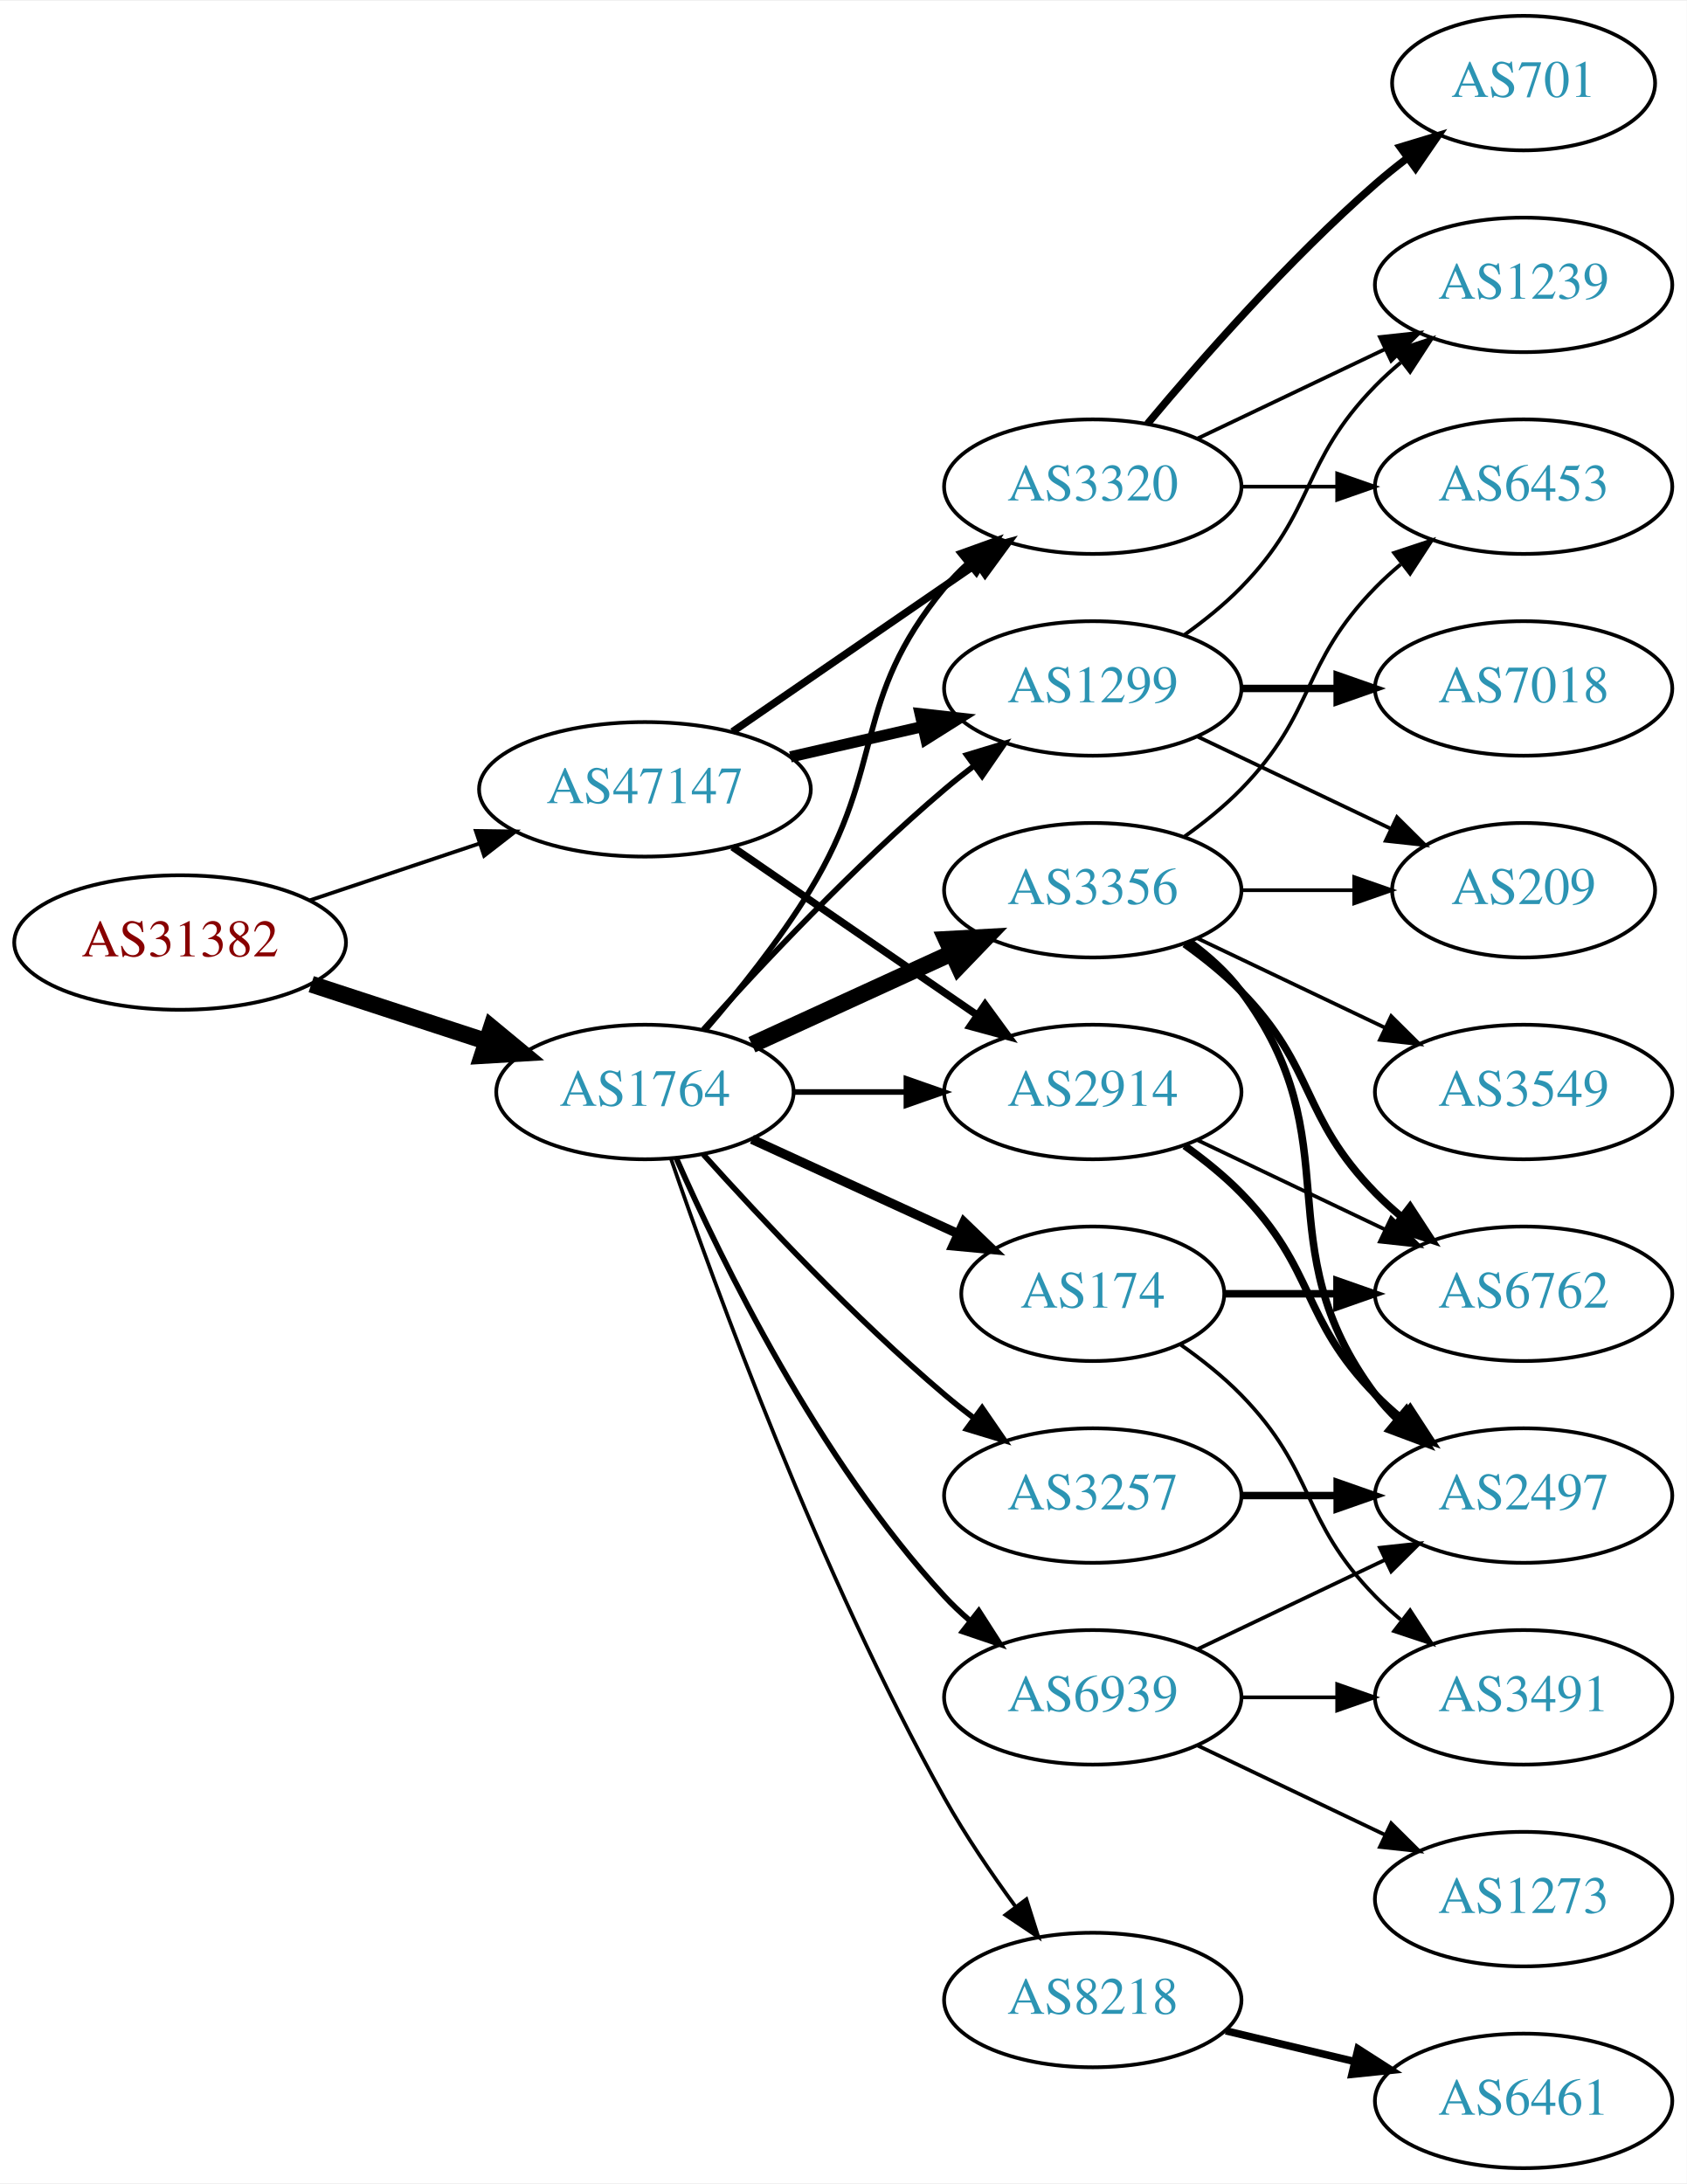
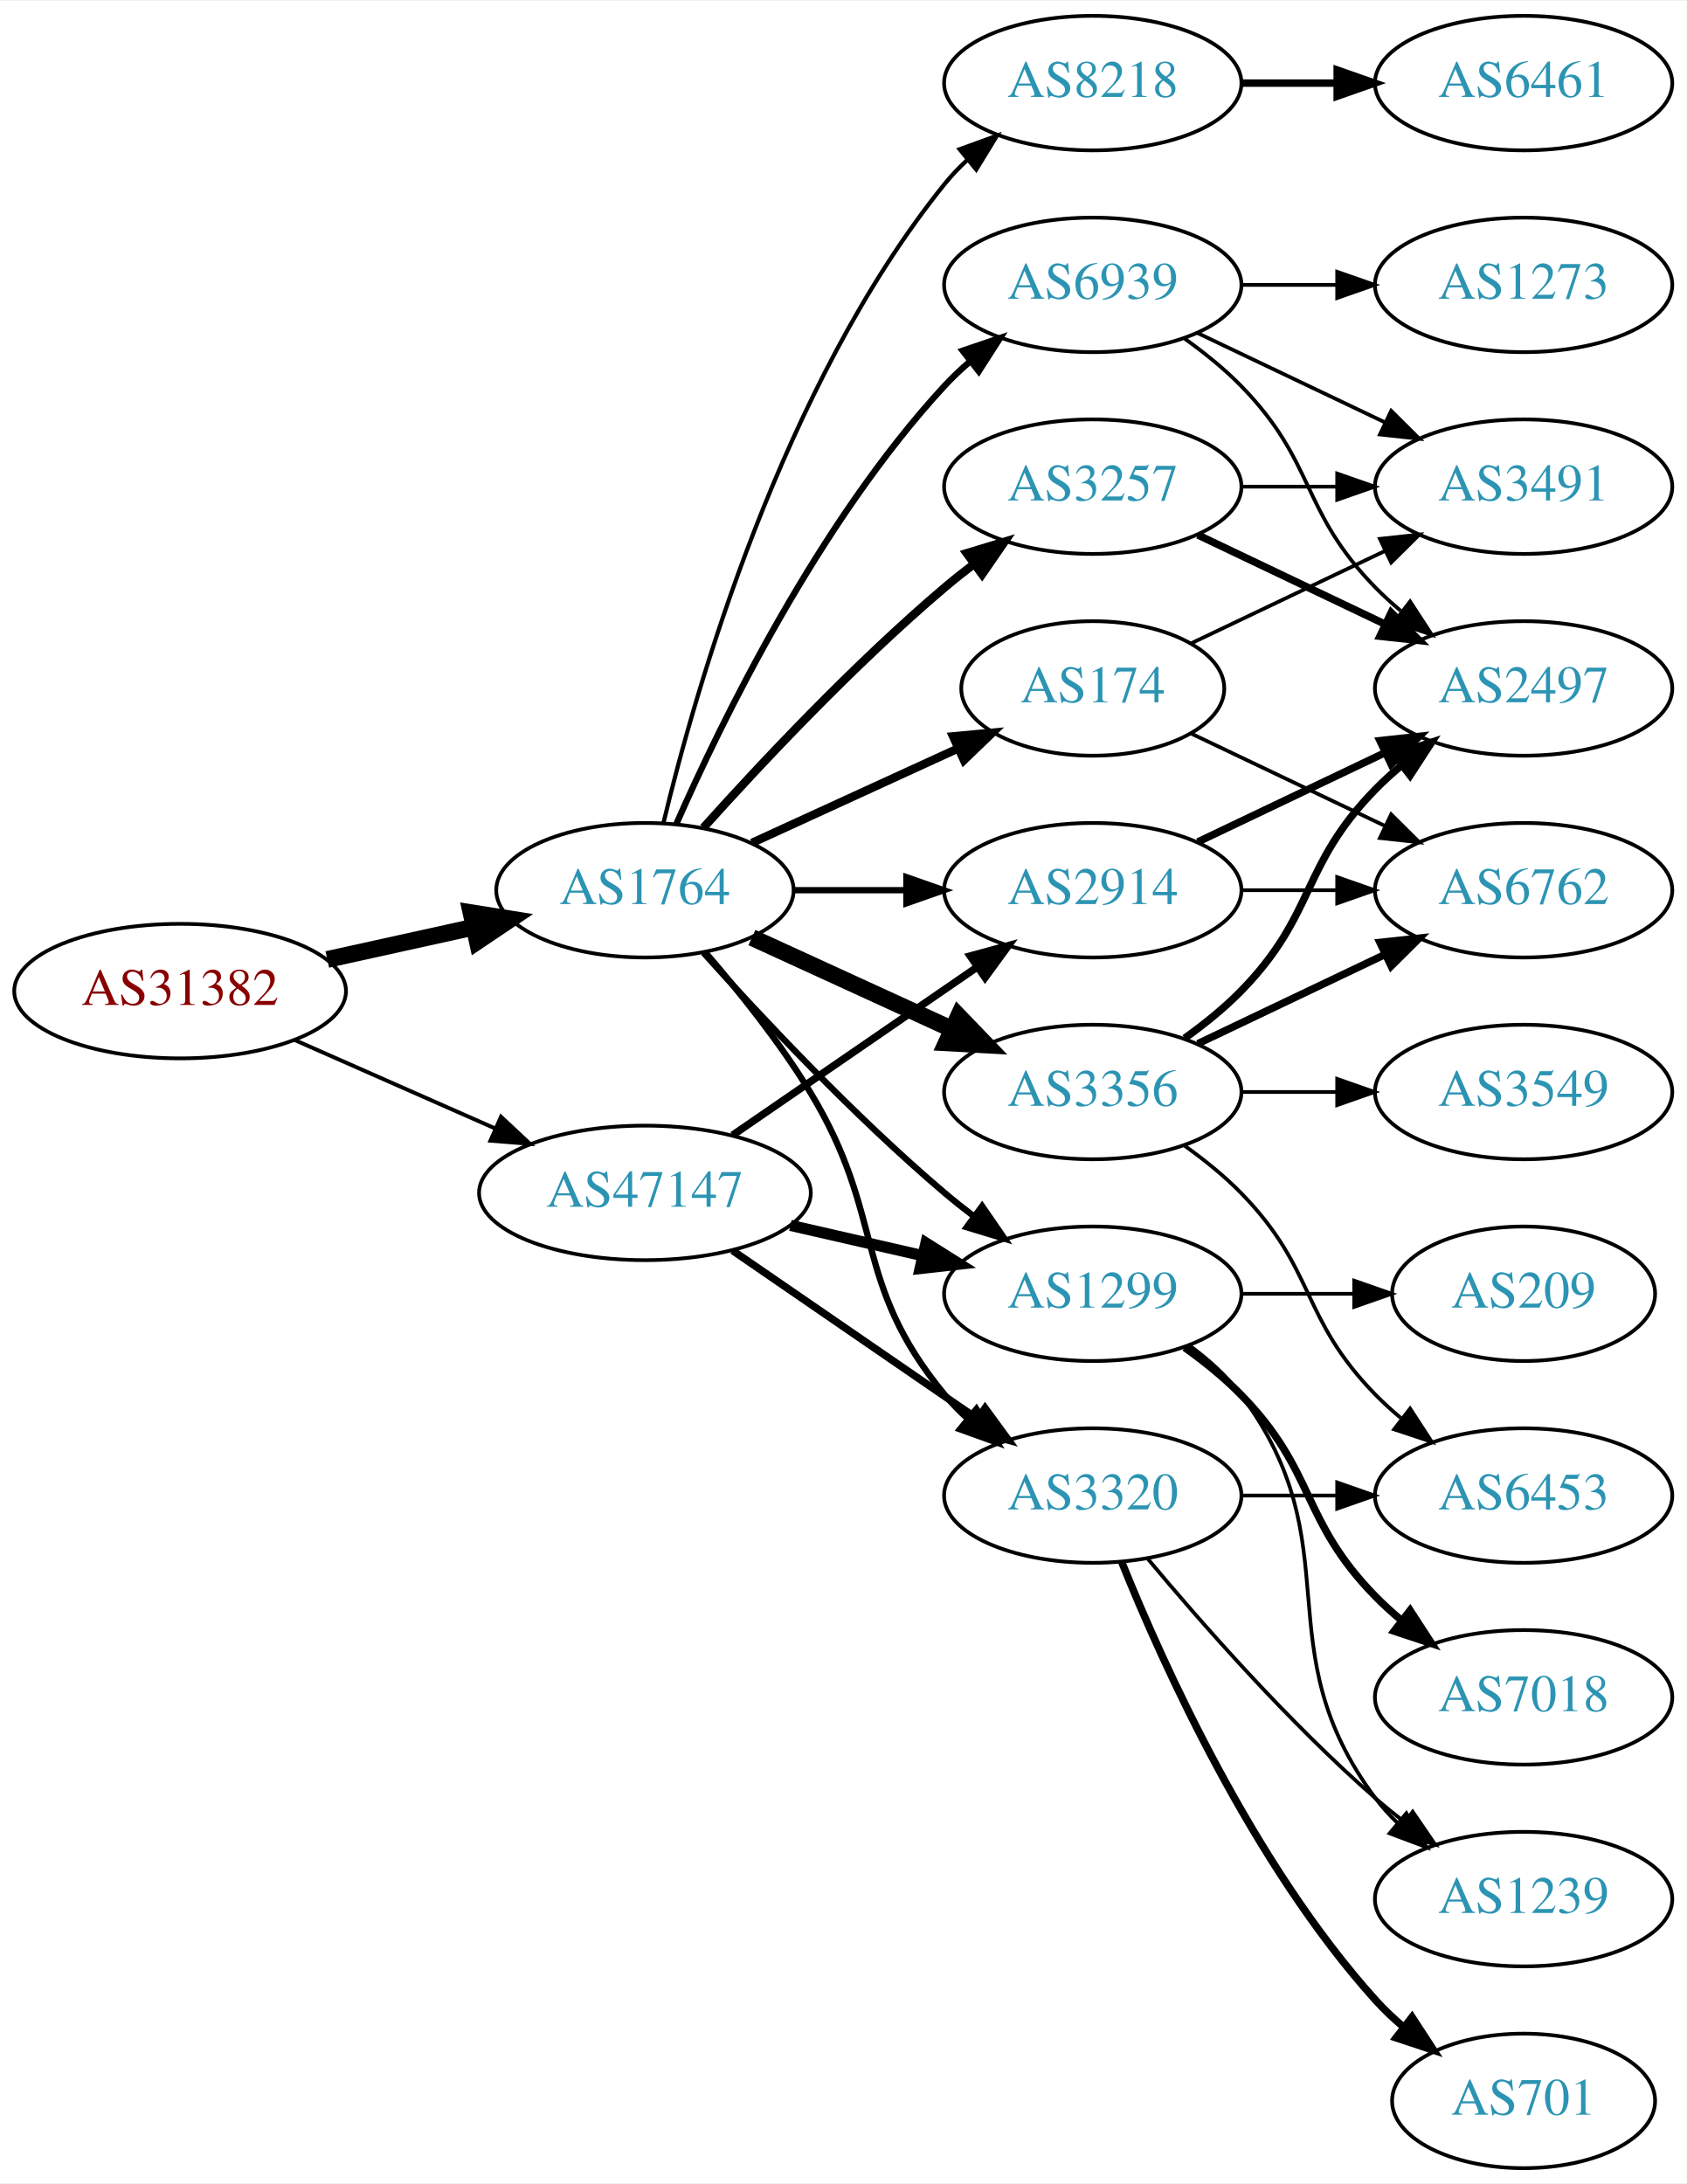
<svg xmlns="http://www.w3.org/2000/svg" xmlns:xlink="http://www.w3.org/1999/xlink" width="451pt" height="584pt" viewBox="0.00 0.00 451.37 584.00">
  <g id="graph0" class="graph" transform="scale(1 1) rotate(0) translate(4 580)">
    <polygon fill="white" stroke="none" points="-4,4 -4,-580 447.37,-580 447.37,4 -4,4" />
    <g id="node1" class="node">
      <g id="a_node1">
        <a xlink:href="/asn/31382" xlink:title="AS31382 ~ Kapsch BusinessCom AG [AT]">
-           <ellipse fill="#ffffff" stroke="black" cx="44.196" cy="-328" rx="44.393" ry="18" />
-           <text text-anchor="middle" x="44.196" y="-324.3" font-family="Times,serif" font-size="14.00" fill="#880000">AS31382</text>
+           <ellipse fill="#ffffff" stroke="black" cx="44.196" cy="-315" rx="44.393" ry="18" />
+           <text text-anchor="middle" x="44.196" y="-311.3" font-family="Times,serif" font-size="14.00" fill="#880000">AS31382</text>
        </a>
      </g>
    </g>
    <g id="node2" class="node">
      <g id="a_node2">
        <a xlink:href="/asn/1764" xlink:title="AS1764 ~ NEXTLAYER-AS [AT]">
-           <ellipse fill="#ffffff" stroke="black" cx="168.588" cy="-288" rx="39.794" ry="18" />
-           <text text-anchor="middle" x="168.588" y="-284.3" font-family="Times,serif" font-size="14.00" fill="#2c94b3">AS1764</text>
+           <ellipse fill="#ffffff" stroke="black" cx="168.588" cy="-342" rx="39.794" ry="18" />
+           <text text-anchor="middle" x="168.588" y="-338.3" font-family="Times,serif" font-size="14.00" fill="#2c94b3">AS1764</text>
        </a>
      </g>
    </g>
    <g id="edge1" class="edge">
-       <path fill="none" stroke="black" stroke-width="4.5" d="M79.289,-316.858C93.795,-312.117 110.846,-306.544 126.077,-301.567" />
-       <polygon fill="black" stroke="black" stroke-width="4.5" points="127.496,-305.245 135.778,-298.396 125.05,-297.76 127.496,-305.245" />
+       <path fill="none" stroke="black" stroke-width="4.5" d="M83.586,-323.469C95.977,-326.202 109.824,-329.257 122.644,-332.085" />
+       <polygon fill="black" stroke="black" stroke-width="4.5" points="122.045,-335.985 132.659,-334.295 123.742,-328.295 122.045,-335.985" />
    </g>
    <g id="node3" class="node">
      <g id="a_node3">
        <a xlink:href="/asn/47147" xlink:title="AS47147 ~ ANEXIA Internetdienstleistungs GmbH [AT]">
-           <ellipse fill="#ffffff" stroke="black" cx="168.588" cy="-369" rx="44.393" ry="18" />
-           <text text-anchor="middle" x="168.588" y="-365.3" font-family="Times,serif" font-size="14.00" fill="#2c94b3">AS47147</text>
+           <ellipse fill="#ffffff" stroke="black" cx="168.588" cy="-261" rx="44.393" ry="18" />
+           <text text-anchor="middle" x="168.588" y="-257.3" font-family="Times,serif" font-size="14.00" fill="#2c94b3">AS47147</text>
        </a>
      </g>
    </g>
    <g id="edge2" class="edge">
-       <path fill="none" stroke="black" stroke-width="1.016" d="M78.964,-339.312C93.01,-344.017 109.488,-349.537 124.399,-354.532" />
-       <polygon fill="black" stroke="black" stroke-width="1.016" points="123.336,-357.867 133.93,-357.725 125.56,-351.23 123.336,-357.867" />
+       <path fill="none" stroke="black" stroke-width="1.05" d="M74.824,-301.928C90.941,-294.817 111.081,-285.931 128.473,-278.258" />
+       <polygon fill="black" stroke="black" stroke-width="1.05" points="130.073,-281.378 137.809,-274.139 127.247,-274.973 130.073,-281.378" />
    </g>
    <g id="node4" class="node">
      <g id="a_node4">
-         <a xlink:href="/asn/1299" xlink:title="AS1299 ~ Telia Carrier [EU]">
-           <ellipse fill="#ffffff" stroke="black" cx="288.431" cy="-396" rx="39.794" ry="18" />
-           <text text-anchor="middle" x="288.431" y="-392.3" font-family="Times,serif" font-size="14.00" fill="#2c94b3">AS1299</text>
+         <a xlink:href="/asn/3257" xlink:title="AS3257 ~ GTT [DE]">
+           <ellipse fill="#ffffff" stroke="black" cx="288.431" cy="-450" rx="39.794" ry="18" />
+           <text text-anchor="middle" x="288.431" y="-446.3" font-family="Times,serif" font-size="14.00" fill="#2c94b3">AS3257</text>
        </a>
      </g>
    </g>
    <g id="edge3" class="edge">
-       <path fill="none" stroke="black" stroke-width="1.5" d="M184.234,-304.725C199.535,-321.765 224.632,-348.523 248.784,-369 251.281,-371.117 253.942,-373.232 256.653,-375.293" />
-       <polygon fill="black" stroke="black" stroke-width="1.5" points="254.69,-378.194 264.83,-381.266 258.819,-372.541 254.69,-378.194" />
+       <path fill="none" stroke="black" stroke-width="2.25" d="M184.234,-358.725C199.535,-375.765 224.632,-402.523 248.784,-423 251.281,-425.117 253.942,-427.232 256.653,-429.293" />
+       <polygon fill="black" stroke="black" stroke-width="2.25" points="254.69,-432.194 264.83,-435.266 258.819,-426.541 254.69,-432.194" />
    </g>
    <g id="node5" class="node">
      <g id="a_node5">
-         <a xlink:href="/asn/3320" xlink:title="AS3320 ~ DTAG [DE]">
-           <ellipse fill="#ffffff" stroke="black" cx="288.431" cy="-450" rx="39.794" ry="18" />
-           <text text-anchor="middle" x="288.431" y="-446.3" font-family="Times,serif" font-size="14.00" fill="#2c94b3">AS3320</text>
+         <a xlink:href="/asn/2914" xlink:title="AS2914 ~ NTT America, Inc. [US]">
+           <ellipse fill="#ffffff" stroke="black" cx="288.431" cy="-342" rx="39.794" ry="18" />
+           <text text-anchor="middle" x="288.431" y="-338.3" font-family="Times,serif" font-size="14.00" fill="#2c94b3">AS2914</text>
        </a>
      </g>
    </g>
    <g id="edge4" class="edge">
-       <path fill="none" stroke="black" stroke-width="1.5" d="M184.786,-304.677C193.661,-314.949 204.674,-328.666 212.784,-342 233.257,-375.658 223.72,-392.606 248.784,-423 250.639,-425.25 252.727,-427.396 254.945,-429.424" />
-       <polygon fill="black" stroke="black" stroke-width="1.5" points="252.881,-432.256 262.85,-435.844 257.294,-426.823 252.881,-432.256" />
+       <path fill="none" stroke="black" stroke-width="1.688" d="M208.501,-342C218.054,-342 228.404,-342 238.367,-342" />
+       <polygon fill="black" stroke="black" stroke-width="1.688" points="238.559,-345.5 248.559,-342 238.559,-338.5 238.559,-345.5" />
    </g>
    <g id="node6" class="node">
      <g id="a_node6">
-         <a xlink:href="/asn/3356" xlink:title="AS3356 ~ Level 3 Parent, LLC [US]">
-           <ellipse fill="#ffffff" stroke="black" cx="288.431" cy="-342" rx="39.794" ry="18" />
-           <text text-anchor="middle" x="288.431" y="-338.3" font-family="Times,serif" font-size="14.00" fill="#2c94b3">AS3356</text>
+         <a xlink:href="/asn/3320" xlink:title="AS3320 ~ DTAG [DE]">
+           <ellipse fill="#ffffff" stroke="black" cx="288.431" cy="-180" rx="39.794" ry="18" />
+           <text text-anchor="middle" x="288.431" y="-176.3" font-family="Times,serif" font-size="14.00" fill="#2c94b3">AS3320</text>
        </a>
      </g>
    </g>
    <g id="edge5" class="edge">
-       <path fill="none" stroke="black" stroke-width="4.5" d="M197.217,-300.661C213.174,-307.973 233.445,-317.261 250.727,-325.181" />
-       <polygon fill="black" stroke="black" stroke-width="4.5" points="249.244,-328.832 259.975,-329.419 252.524,-321.673 249.244,-328.832" />
+       <path fill="none" stroke="black" stroke-width="1.688" d="M184.786,-325.323C193.661,-315.051 204.674,-301.334 212.784,-288 233.257,-254.342 223.72,-237.394 248.784,-207 250.639,-204.75 252.727,-202.604 254.945,-200.576" />
+       <polygon fill="black" stroke="black" stroke-width="1.688" points="257.294,-203.177 262.85,-194.156 252.881,-197.744 257.294,-203.177" />
    </g>
    <g id="node7" class="node">
      <g id="a_node7">
-         <a xlink:href="/asn/2914" xlink:title="AS2914 ~ NTT America, Inc. [US]">
+         <a xlink:href="/asn/3356" xlink:title="AS3356 ~ Level 3 Parent, LLC [US]">
          <ellipse fill="#ffffff" stroke="black" cx="288.431" cy="-288" rx="39.794" ry="18" />
-           <text text-anchor="middle" x="288.431" y="-284.3" font-family="Times,serif" font-size="14.00" fill="#2c94b3">AS2914</text>
+           <text text-anchor="middle" x="288.431" y="-284.3" font-family="Times,serif" font-size="14.00" fill="#2c94b3">AS3356</text>
        </a>
      </g>
    </g>
    <g id="edge6" class="edge">
-       <path fill="none" stroke="black" stroke-width="1.5" d="M208.501,-288C218.054,-288 228.404,-288 238.367,-288" />
-       <polygon fill="black" stroke="black" stroke-width="1.5" points="238.559,-291.5 248.559,-288 238.559,-284.5 238.559,-291.5" />
+       <path fill="none" stroke="black" stroke-width="4.5" d="M197.217,-329.339C213.174,-322.027 233.445,-312.739 250.727,-304.819" />
+       <polygon fill="black" stroke="black" stroke-width="4.5" points="252.524,-308.327 259.975,-300.581 249.244,-301.168 252.524,-308.327" />
    </g>
    <g id="node8" class="node">
      <g id="a_node8">
-         <a xlink:href="/asn/174" xlink:title="AS174 ~ Cogent Communications [US]">
-           <ellipse fill="#ffffff" stroke="black" cx="288.431" cy="-234" rx="35.194" ry="18" />
-           <text text-anchor="middle" x="288.431" y="-230.3" font-family="Times,serif" font-size="14.00" fill="#2c94b3">AS174</text>
+         <a xlink:href="/asn/1299" xlink:title="AS1299 ~ Telia Carrier [EU]">
+           <ellipse fill="#ffffff" stroke="black" cx="288.431" cy="-234" rx="39.794" ry="18" />
+           <text text-anchor="middle" x="288.431" y="-230.3" font-family="Times,serif" font-size="14.00" fill="#2c94b3">AS1299</text>
        </a>
      </g>
    </g>
    <g id="edge7" class="edge">
-       <path fill="none" stroke="black" stroke-width="2.5" d="M197.217,-275.339C213.633,-267.817 234.615,-258.202 252.212,-250.139" />
-       <polygon fill="black" stroke="black" stroke-width="2.5" points="253.956,-253.189 261.589,-245.842 251.04,-246.826 253.956,-253.189" />
+       <path fill="none" stroke="black" stroke-width="1.688" d="M184.234,-325.275C199.535,-308.235 224.632,-281.477 248.784,-261 251.281,-258.883 253.942,-256.768 256.653,-254.707" />
+       <polygon fill="black" stroke="black" stroke-width="1.688" points="258.819,-257.459 264.83,-248.734 254.69,-251.806 258.819,-257.459" />
    </g>
    <g id="node9" class="node">
      <g id="a_node9">
-         <a xlink:href="/asn/3257" xlink:title="AS3257 ~ GTT [DE]">
-           <ellipse fill="#ffffff" stroke="black" cx="288.431" cy="-180" rx="39.794" ry="18" />
-           <text text-anchor="middle" x="288.431" y="-176.3" font-family="Times,serif" font-size="14.00" fill="#2c94b3">AS3257</text>
+         <a xlink:href="/asn/8218" xlink:title="AS8218 ~ legacy Neotelecoms [FR]">
+           <ellipse fill="#ffffff" stroke="black" cx="288.431" cy="-558" rx="39.794" ry="18" />
+           <text text-anchor="middle" x="288.431" y="-554.3" font-family="Times,serif" font-size="14.00" fill="#2c94b3">AS8218</text>
        </a>
      </g>
    </g>
    <g id="edge8" class="edge">
-       <path fill="none" stroke="black" stroke-width="1.5" d="M184.234,-271.275C199.535,-254.235 224.632,-227.477 248.784,-207 251.281,-204.883 253.942,-202.768 256.653,-200.707" />
-       <polygon fill="black" stroke="black" stroke-width="1.5" points="258.819,-203.459 264.83,-194.734 254.69,-197.806 258.819,-203.459" />
+       <path fill="none" stroke="black" stroke-width="1.125" d="M173.515,-359.882C182.073,-395.609 205.222,-477.008 248.784,-531 250.615,-533.269 252.685,-535.43 254.892,-537.468" />
+       <polygon fill="black" stroke="black" stroke-width="1.125" points="252.815,-540.291 262.773,-543.906 257.243,-534.869 252.815,-540.291" />
    </g>
    <g id="node10" class="node">
      <g id="a_node10">
-         <a xlink:href="/asn/8218" xlink:title="AS8218 ~ legacy Neotelecoms [FR]">
-           <ellipse fill="#ffffff" stroke="black" cx="288.431" cy="-45" rx="39.794" ry="18" />
-           <text text-anchor="middle" x="288.431" y="-41.3" font-family="Times,serif" font-size="14.00" fill="#2c94b3">AS8218</text>
+         <a xlink:href="/asn/174" xlink:title="AS174 ~ Cogent Communications [US]">
+           <ellipse fill="#ffffff" stroke="black" cx="288.431" cy="-396" rx="35.194" ry="18" />
+           <text text-anchor="middle" x="288.431" y="-392.3" font-family="Times,serif" font-size="14.00" fill="#2c94b3">AS174</text>
        </a>
      </g>
    </g>
    <g id="edge9" class="edge">
-       <path fill="none" stroke="black" d="M175.537,-270.189C187.303,-235.934 215.325,-158.959 248.784,-99 254.319,-89.082 261.317,-78.801 267.832,-69.904" />
-       <polygon fill="black" stroke="black" points="270.668,-71.956 273.868,-61.856 265.068,-67.757 270.668,-71.956" />
+       <path fill="none" stroke="black" stroke-width="2.25" d="M197.217,-354.661C213.633,-362.183 234.615,-371.798 252.212,-379.861" />
+       <polygon fill="black" stroke="black" stroke-width="2.25" points="251.04,-383.174 261.589,-384.158 253.956,-376.811 251.04,-383.174" />
    </g>
    <g id="node11" class="node">
      <g id="a_node11">
        <a xlink:href="/asn/6939" xlink:title="AS6939 ~ Hurricane Electric LLC [US]">
-           <ellipse fill="#ffffff" stroke="black" cx="288.431" cy="-126" rx="39.794" ry="18" />
-           <text text-anchor="middle" x="288.431" y="-122.3" font-family="Times,serif" font-size="14.00" fill="#2c94b3">AS6939</text>
+           <ellipse fill="#ffffff" stroke="black" cx="288.431" cy="-504" rx="39.794" ry="18" />
+           <text text-anchor="middle" x="288.431" y="-500.3" font-family="Times,serif" font-size="14.00" fill="#2c94b3">AS6939</text>
        </a>
      </g>
    </g>
    <g id="edge10" class="edge">
-       <path fill="none" stroke="black" stroke-width="1.5" d="M177.004,-270.239C189.072,-242.817 215.044,-189.527 248.784,-153 250.815,-150.802 253.054,-148.681 255.4,-146.66" />
-       <polygon fill="black" stroke="black" stroke-width="1.5" points="257.927,-149.126 263.644,-140.206 253.612,-143.614 257.927,-149.126" />
+       <path fill="none" stroke="black" stroke-width="1.688" d="M177.004,-359.761C189.072,-387.183 215.044,-440.473 248.784,-477 250.815,-479.198 253.054,-481.319 255.4,-483.34" />
+       <polygon fill="black" stroke="black" stroke-width="1.688" points="253.612,-486.386 263.644,-489.794 257.927,-480.874 253.612,-486.386" />
    </g>
    <g id="edge31" class="edge">
-       <path fill="none" stroke="black" stroke-width="3" d="M207.523,-377.692C218.764,-380.267 231.176,-383.111 242.799,-385.774" />
-       <polygon fill="black" stroke="black" stroke-width="3" points="242.232,-389.235 252.761,-388.057 243.795,-382.412 242.232,-389.235" />
+       <path fill="none" stroke="black" stroke-width="2" d="M192.031,-276.426C210.612,-289.198 237.173,-307.455 257.553,-321.463" />
+       <polygon fill="black" stroke="black" stroke-width="2" points="255.643,-324.398 265.867,-327.178 259.609,-318.629 255.643,-324.398" />
    </g>
    <g id="edge33" class="edge">
-       <path fill="none" stroke="black" stroke-width="2" d="M192.031,-384.426C210.612,-397.198 237.173,-415.455 257.553,-429.463" />
-       <polygon fill="black" stroke="black" stroke-width="2" points="255.643,-432.398 265.867,-435.178 259.609,-426.629 255.643,-432.398" />
+       <path fill="none" stroke="black" stroke-width="2" d="M192.031,-245.574C210.612,-232.802 237.173,-214.545 257.553,-200.537" />
+       <polygon fill="black" stroke="black" stroke-width="2" points="259.609,-203.371 265.867,-194.822 255.643,-197.602 259.609,-203.371" />
    </g>
    <g id="edge32" class="edge">
-       <path fill="none" stroke="black" stroke-width="2" d="M192.031,-353.574C210.612,-340.802 237.173,-322.545 257.553,-308.537" />
-       <polygon fill="black" stroke="black" stroke-width="2" points="259.609,-311.371 265.867,-302.822 255.643,-305.602 259.609,-311.371" />
+       <path fill="none" stroke="black" stroke-width="3" d="M207.523,-252.308C218.764,-249.733 231.176,-246.889 242.799,-244.226" />
+       <polygon fill="black" stroke="black" stroke-width="3" points="243.795,-247.588 252.761,-241.943 242.232,-240.765 243.795,-247.588" />
+     </g>
+     <g id="node12" class="node">
+       <g id="a_node12">
+         <a xlink:href="/asn/3491" xlink:title="AS3491 ~ PCCW Global, Inc. [US]">
+           <ellipse fill="#ffffff" stroke="black" cx="403.724" cy="-450" rx="39.794" ry="18" />
+           <text text-anchor="middle" x="403.724" y="-446.3" font-family="Times,serif" font-size="14.00" fill="#2c94b3">AS3491</text>
+         </a>
+       </g>
+     </g>
+     <g id="edge11" class="edge">
+       <path fill="none" stroke="black" d="M328.103,-450C336.306,-450 345.07,-450 353.602,-450" />
+       <polygon fill="black" stroke="black" points="353.841,-453.5 363.841,-450 353.841,-446.5 353.841,-453.5" />
+     </g>
+     <g id="node13" class="node">
+       <g id="a_node13">
+         <a xlink:href="/asn/2497" xlink:title="AS2497 ~ Internet Initiative Japan Inc. [JP]">
+           <ellipse fill="#ffffff" stroke="black" cx="403.724" cy="-396" rx="39.794" ry="18" />
+           <text text-anchor="middle" x="403.724" y="-392.3" font-family="Times,serif" font-size="14.00" fill="#2c94b3">AS2497</text>
+         </a>
+       </g>
+     </g>
+     <g id="edge12" class="edge">
+       <path fill="none" stroke="black" stroke-width="2" d="M316.567,-437.066C331.561,-429.919 350.382,-420.948 366.605,-413.215" />
+       <polygon fill="black" stroke="black" stroke-width="2" points="368.288,-416.291 375.809,-408.829 365.276,-409.972 368.288,-416.291" />
+     </g>
+     <g id="edge20" class="edge">
+       <path fill="none" stroke="black" stroke-width="2" d="M316.567,-354.934C331.561,-362.081 350.382,-371.052 366.605,-378.785" />
+       <polygon fill="black" stroke="black" stroke-width="2" points="365.276,-382.028 375.809,-383.171 368.288,-375.709 365.276,-382.028" />
+     </g>
+     <g id="node17" class="node">
+       <g id="a_node17">
+         <a xlink:href="/asn/6762" xlink:title="AS6762 ~ TELECOM ITALIA SPARKLE S.p.A. [IT]">
+           <ellipse fill="#ffffff" stroke="black" cx="403.724" cy="-342" rx="39.794" ry="18" />
+           <text text-anchor="middle" x="403.724" y="-338.3" font-family="Times,serif" font-size="14.00" fill="#2c94b3">AS6762</text>
+         </a>
+       </g>
+     </g>
+     <g id="edge21" class="edge">
+       <path fill="none" stroke="black" d="M328.103,-342C336.306,-342 345.07,-342 353.602,-342" />
+       <polygon fill="black" stroke="black" points="353.841,-345.5 363.841,-342 353.841,-338.5 353.841,-345.5" />
+     </g>
+     <g id="node14" class="node">
+       <g id="a_node14">
+         <a xlink:href="/asn/701" xlink:title="AS701 ~ UUNET [US]">
+           <ellipse fill="#ffffff" stroke="black" cx="403.724" cy="-18" rx="35.194" ry="18" />
+           <text text-anchor="middle" x="403.724" y="-14.3" font-family="Times,serif" font-size="14.00" fill="#2c94b3">AS701</text>
+         </a>
+       </g>
+     </g>
+     <g id="edge13" class="edge">
+       <path fill="none" stroke="black" stroke-width="2" d="M296.179,-162.213C307.23,-134.757 331.283,-81.422 364.077,-45 366.393,-42.428 368.998,-39.969 371.733,-37.657" />
+       <polygon fill="black" stroke="black" stroke-width="2" points="373.871,-40.428 379.656,-31.552 369.599,-34.883 373.871,-40.428" />
+     </g>
+     <g id="node15" class="node">
+       <g id="a_node15">
+         <a xlink:href="/asn/1239" xlink:title="AS1239 ~ Sprint [US]">
+           <ellipse fill="#ffffff" stroke="black" cx="403.724" cy="-72" rx="39.794" ry="18" />
+           <text text-anchor="middle" x="403.724" y="-68.3" font-family="Times,serif" font-size="14.00" fill="#2c94b3">AS1239</text>
+         </a>
+       </g>
+     </g>
+     <g id="edge14" class="edge">
+       <path fill="none" stroke="black" d="M303.061,-163.183C317.343,-146.071 340.89,-119.255 364.077,-99 366.543,-96.846 369.182,-94.706 371.879,-92.628" />
+       <polygon fill="black" stroke="black" points="374.052,-95.375 380.033,-86.63 369.904,-89.736 374.052,-95.375" />
    </g>
    <g id="node16" class="node">
      <g id="a_node16">
-         <a xlink:href="/asn/209" xlink:title="AS209 ~ CenturyLink Communications, LLC [US]">
-           <ellipse fill="#ffffff" stroke="black" cx="403.724" cy="-342" rx="35.194" ry="18" />
-           <text text-anchor="middle" x="403.724" y="-338.3" font-family="Times,serif" font-size="14.00" fill="#2c94b3">AS209</text>
-         </a>
-       </g>
-     </g>
-     <g id="edge22" class="edge">
-       <path fill="none" stroke="black" d="M316.567,-383.066C331.999,-375.71 351.485,-366.423 368.02,-358.541" />
-       <polygon fill="black" stroke="black" points="369.84,-361.551 377.361,-354.089 366.828,-355.232 369.84,-361.551" />
+         <a xlink:href="/asn/6453" xlink:title="AS6453 ~ TATA COMMUNICATIONS (AMERICA) INC [US]">
+           <ellipse fill="#ffffff" stroke="black" cx="403.724" cy="-180" rx="39.794" ry="18" />
+           <text text-anchor="middle" x="403.724" y="-176.3" font-family="Times,serif" font-size="14.00" fill="#2c94b3">AS6453</text>
+         </a>
+       </g>
+     </g>
+     <g id="edge15" class="edge">
+       <path fill="none" stroke="black" d="M328.103,-180C336.306,-180 345.07,-180 353.602,-180" />
+       <polygon fill="black" stroke="black" points="353.841,-183.5 363.841,-180 353.841,-176.5 353.841,-183.5" />
+     </g>
+     <g id="edge19" class="edge">
+       <path fill="none" stroke="black" stroke-width="2" d="M313.025,-302.389C318.281,-306.148 323.613,-310.437 328.077,-315 348.25,-335.617 343.905,-348.383 364.077,-369 366.17,-371.139 368.453,-373.218 370.83,-375.21" />
+       <polygon fill="black" stroke="black" stroke-width="2" points="369.074,-378.275 379.13,-381.611 373.349,-372.732 369.074,-378.275" />
+     </g>
+     <g id="edge17" class="edge">
+       <path fill="none" stroke="black" d="M313.025,-273.611C318.281,-269.852 323.613,-265.563 328.077,-261 348.25,-240.383 343.905,-227.617 364.077,-207 366.17,-204.861 368.453,-202.782 370.83,-200.79" />
+       <polygon fill="black" stroke="black" points="373.349,-203.268 379.13,-194.389 369.074,-197.725 373.349,-203.268" />
+     </g>
+     <g id="edge16" class="edge">
+       <path fill="none" stroke="black" stroke-width="2" d="M316.567,-300.934C331.561,-308.081 350.382,-317.052 366.605,-324.785" />
+       <polygon fill="black" stroke="black" stroke-width="2" points="365.276,-328.028 375.809,-329.171 368.288,-321.709 365.276,-328.028" />
    </g>
    <g id="node18" class="node">
      <g id="a_node18">
-         <a xlink:href="/asn/7018" xlink:title="AS7018 ~ AT&amp;T Services, Inc. [US]">
-           <ellipse fill="#ffffff" stroke="black" cx="403.724" cy="-396" rx="39.794" ry="18" />
-           <text text-anchor="middle" x="403.724" y="-392.3" font-family="Times,serif" font-size="14.00" fill="#2c94b3">AS7018</text>
-         </a>
-       </g>
-     </g>
-     <g id="edge20" class="edge">
-       <path fill="none" stroke="black" stroke-width="2" d="M328.103,-396C336.306,-396 345.07,-396 353.602,-396" />
-       <polygon fill="black" stroke="black" stroke-width="2" points="353.841,-399.5 363.841,-396 353.841,-392.5 353.841,-399.5" />
-     </g>
-     <g id="node19" class="node">
-       <g id="a_node19">
-         <a xlink:href="/asn/1239" xlink:title="AS1239 ~ Sprint [US]">
-           <ellipse fill="#ffffff" stroke="black" cx="403.724" cy="-504" rx="39.794" ry="18" />
-           <text text-anchor="middle" x="403.724" y="-500.3" font-family="Times,serif" font-size="14.00" fill="#2c94b3">AS1239</text>
-         </a>
-       </g>
-     </g>
-     <g id="edge21" class="edge">
-       <path fill="none" stroke="black" d="M313.025,-410.389C318.281,-414.148 323.613,-418.437 328.077,-423 348.25,-443.617 343.905,-456.383 364.077,-477 366.17,-479.139 368.453,-481.218 370.83,-483.21" />
-       <polygon fill="black" stroke="black" points="369.074,-486.275 379.13,-489.611 373.349,-480.732 369.074,-486.275" />
-     </g>
-     <g id="node13" class="node">
-       <g id="a_node13">
-         <a xlink:href="/asn/6453" xlink:title="AS6453 ~ TATA COMMUNICATIONS (AMERICA) INC [US]">
-           <ellipse fill="#ffffff" stroke="black" cx="403.724" cy="-450" rx="39.794" ry="18" />
-           <text text-anchor="middle" x="403.724" y="-446.3" font-family="Times,serif" font-size="14.00" fill="#2c94b3">AS6453</text>
-         </a>
-       </g>
-     </g>
-     <g id="edge27" class="edge">
-       <path fill="none" stroke="black" d="M328.103,-450C336.306,-450 345.07,-450 353.602,-450" />
-       <polygon fill="black" stroke="black" points="353.841,-453.5 363.841,-450 353.841,-446.5 353.841,-453.5" />
-     </g>
-     <g id="edge26" class="edge">
-       <path fill="none" stroke="black" d="M316.567,-462.934C331.561,-470.081 350.382,-479.052 366.605,-486.785" />
-       <polygon fill="black" stroke="black" points="365.276,-490.028 375.809,-491.171 368.288,-483.709 365.276,-490.028" />
-     </g>
-     <g id="node21" class="node">
-       <g id="a_node21">
-         <a xlink:href="/asn/701" xlink:title="AS701 ~ UUNET [US]">
-           <ellipse fill="#ffffff" stroke="black" cx="403.724" cy="-558" rx="35.194" ry="18" />
-           <text text-anchor="middle" x="403.724" y="-554.3" font-family="Times,serif" font-size="14.00" fill="#2c94b3">AS701</text>
-         </a>
-       </g>
-     </g>
-     <g id="edge25" class="edge">
-       <path fill="none" stroke="black" stroke-width="2" d="M303.061,-466.817C317.343,-483.929 340.89,-510.745 364.077,-531 366.747,-533.332 369.62,-535.648 372.55,-537.886" />
-       <polygon fill="black" stroke="black" stroke-width="2" points="370.701,-540.87 380.841,-543.939 374.828,-535.216 370.701,-540.87" />
-     </g>
-     <g id="node12" class="node">
-       <g id="a_node12">
-         <a xlink:href="/asn/6762" xlink:title="AS6762 ~ TELECOM ITALIA SPARKLE S.p.A. [IT]">
-           <ellipse fill="#ffffff" stroke="black" cx="403.724" cy="-234" rx="39.794" ry="18" />
-           <text text-anchor="middle" x="403.724" y="-230.3" font-family="Times,serif" font-size="14.00" fill="#2c94b3">AS6762</text>
-         </a>
-       </g>
-     </g>
-     <g id="edge11" class="edge">
-       <path fill="none" stroke="black" stroke-width="2" d="M313.025,-327.611C318.281,-323.852 323.613,-319.563 328.077,-315 348.25,-294.383 343.905,-281.617 364.077,-261 366.17,-258.861 368.453,-256.782 370.83,-254.79" />
-       <polygon fill="black" stroke="black" stroke-width="2" points="373.349,-257.268 379.13,-248.389 369.074,-251.725 373.349,-257.268" />
-     </g>
-     <g id="edge12" class="edge">
-       <path fill="none" stroke="black" d="M313.025,-356.389C318.281,-360.148 323.613,-364.437 328.077,-369 348.25,-389.617 343.905,-402.383 364.077,-423 366.17,-425.139 368.453,-427.218 370.83,-429.21" />
-       <polygon fill="black" stroke="black" points="369.074,-432.275 379.13,-435.611 373.349,-426.732 369.074,-432.275" />
-     </g>
-     <g id="node14" class="node">
-       <g id="a_node14">
        <a xlink:href="/asn/3549" xlink:title="AS3549 ~ Level 3 Parent, LLC [US]">
          <ellipse fill="#ffffff" stroke="black" cx="403.724" cy="-288" rx="39.794" ry="18" />
          <text text-anchor="middle" x="403.724" y="-284.3" font-family="Times,serif" font-size="14.00" fill="#2c94b3">AS3549</text>
        </a>
      </g>
    </g>
-     <g id="edge13" class="edge">
-       <path fill="none" stroke="black" d="M316.567,-329.066C331.561,-321.919 350.382,-312.948 366.605,-305.215" />
-       <polygon fill="black" stroke="black" points="368.288,-308.291 375.809,-300.829 365.276,-301.972 368.288,-308.291" />
-     </g>
-     <g id="node15" class="node">
-       <g id="a_node15">
-         <a xlink:href="/asn/2497" xlink:title="AS2497 ~ Internet Initiative Japan Inc. [JP]">
-           <ellipse fill="#ffffff" stroke="black" cx="403.724" cy="-180" rx="39.794" ry="18" />
-           <text text-anchor="middle" x="403.724" y="-176.3" font-family="Times,serif" font-size="14.00" fill="#2c94b3">AS2497</text>
-         </a>
-       </g>
-     </g>
-     <g id="edge14" class="edge">
-       <path fill="none" stroke="black" stroke-width="2" d="M314.362,-328.118C319.438,-324.389 324.356,-319.984 328.077,-315 358.349,-274.458 333.806,-247.542 364.077,-207 365.822,-204.664 367.829,-202.455 369.992,-200.383" />
-       <polygon fill="black" stroke="black" stroke-width="2" points="372.352,-202.973 377.793,-193.882 367.87,-197.595 372.352,-202.973" />
-     </g>
-     <g id="edge15" class="edge">
-       <path fill="none" stroke="black" d="M328.103,-342C337.808,-342 348.299,-342 358.262,-342" />
-       <polygon fill="black" stroke="black" points="358.398,-345.5 368.398,-342 358.398,-338.5 358.398,-345.5" />
-     </g>
-     <g id="edge17" class="edge">
-       <path fill="none" stroke="black" d="M316.567,-275.066C331.561,-267.919 350.382,-258.948 366.605,-251.215" />
-       <polygon fill="black" stroke="black" points="368.288,-254.291 375.809,-246.829 365.276,-247.972 368.288,-254.291" />
-     </g>
-     <g id="edge16" class="edge">
-       <path fill="none" stroke="black" stroke-width="2" d="M313.025,-273.611C318.281,-269.852 323.613,-265.563 328.077,-261 348.25,-240.383 343.905,-227.617 364.077,-207 366.17,-204.861 368.453,-202.782 370.83,-200.79" />
-       <polygon fill="black" stroke="black" stroke-width="2" points="373.349,-203.268 379.13,-194.389 369.074,-197.725 373.349,-203.268" />
-     </g>
    <g id="edge18" class="edge">
-       <path fill="none" stroke="black" stroke-width="2" d="M323.73,-234C333.107,-234 343.457,-234 353.492,-234" />
-       <polygon fill="black" stroke="black" stroke-width="2" points="353.781,-237.5 363.781,-234 353.781,-230.5 353.781,-237.5" />
-     </g>
-     <g id="node17" class="node">
-       <g id="a_node17">
-         <a xlink:href="/asn/3491" xlink:title="AS3491 ~ PCCW Global, Inc. [US]">
+       <path fill="none" stroke="black" d="M328.103,-288C336.306,-288 345.07,-288 353.602,-288" />
+       <polygon fill="black" stroke="black" points="353.841,-291.5 363.841,-288 353.841,-284.5 353.841,-291.5" />
+     </g>
+     <g id="edge23" class="edge">
+       <path fill="none" stroke="black" d="M314.362,-220.118C319.438,-216.389 324.356,-211.984 328.077,-207 358.349,-166.458 333.806,-139.542 364.077,-99 365.822,-96.664 367.829,-94.455 369.992,-92.383" />
+       <polygon fill="black" stroke="black" points="372.352,-94.973 377.793,-85.882 367.87,-89.595 372.352,-94.973" />
+     </g>
+     <g id="node19" class="node">
+       <g id="a_node19">
+         <a xlink:href="/asn/7018" xlink:title="AS7018 ~ AT&amp;T Services, Inc. [US]">
          <ellipse fill="#ffffff" stroke="black" cx="403.724" cy="-126" rx="39.794" ry="18" />
-           <text text-anchor="middle" x="403.724" y="-122.3" font-family="Times,serif" font-size="14.00" fill="#2c94b3">AS3491</text>
-         </a>
-       </g>
-     </g>
-     <g id="edge19" class="edge">
-       <path fill="none" stroke="black" d="M311.814,-220.468C317.455,-216.51 323.269,-211.914 328.077,-207 348.25,-186.383 343.905,-173.617 364.077,-153 366.17,-150.861 368.453,-148.782 370.83,-146.79" />
-       <polygon fill="black" stroke="black" points="373.349,-149.268 379.13,-140.389 369.074,-143.725 373.349,-149.268" />
-     </g>
-     <g id="edge23" class="edge">
-       <path fill="none" stroke="black" stroke-width="2" d="M328.103,-180C336.306,-180 345.07,-180 353.602,-180" />
-       <polygon fill="black" stroke="black" stroke-width="2" points="353.841,-183.5 363.841,-180 353.841,-176.5 353.841,-183.5" />
+           <text text-anchor="middle" x="403.724" y="-122.3" font-family="Times,serif" font-size="14.00" fill="#2c94b3">AS7018</text>
+         </a>
+       </g>
+     </g>
+     <g id="edge22" class="edge">
+       <path fill="none" stroke="black" stroke-width="2" d="M313.025,-219.611C318.281,-215.852 323.613,-211.563 328.077,-207 348.25,-186.383 343.905,-173.617 364.077,-153 366.17,-150.861 368.453,-148.782 370.83,-146.79" />
+       <polygon fill="black" stroke="black" stroke-width="2" points="373.349,-149.268 379.13,-140.389 369.074,-143.725 373.349,-149.268" />
    </g>
    <g id="node20" class="node">
      <g id="a_node20">
+         <a xlink:href="/asn/209" xlink:title="AS209 ~ CenturyLink Communications, LLC [US]">
+           <ellipse fill="#ffffff" stroke="black" cx="403.724" cy="-234" rx="35.194" ry="18" />
+           <text text-anchor="middle" x="403.724" y="-230.3" font-family="Times,serif" font-size="14.00" fill="#2c94b3">AS209</text>
+         </a>
+       </g>
+     </g>
+     <g id="edge24" class="edge">
+       <path fill="none" stroke="black" d="M328.103,-234C337.808,-234 348.299,-234 358.262,-234" />
+       <polygon fill="black" stroke="black" points="358.398,-237.5 368.398,-234 358.398,-230.5 358.398,-237.5" />
+     </g>
+     <g id="node21" class="node">
+       <g id="a_node21">
        <a xlink:href="/asn/6461" xlink:title="AS6461 ~ Zayo Bandwidth [US]">
-           <ellipse fill="#ffffff" stroke="black" cx="403.724" cy="-18" rx="39.794" ry="18" />
-           <text text-anchor="middle" x="403.724" y="-14.3" font-family="Times,serif" font-size="14.00" fill="#2c94b3">AS6461</text>
-         </a>
-       </g>
-     </g>
-     <g id="edge24" class="edge">
-       <path fill="none" stroke="black" stroke-width="2" d="M324.038,-36.752C334.909,-34.162 347.064,-31.265 358.506,-28.538" />
-       <polygon fill="black" stroke="black" stroke-width="2" points="359.412,-31.92 368.328,-26.197 357.789,-25.111 359.412,-31.92" />
+           <ellipse fill="#ffffff" stroke="black" cx="403.724" cy="-558" rx="39.794" ry="18" />
+           <text text-anchor="middle" x="403.724" y="-554.3" font-family="Times,serif" font-size="14.00" fill="#2c94b3">AS6461</text>
+         </a>
+       </g>
+     </g>
+     <g id="edge25" class="edge">
+       <path fill="none" stroke="black" stroke-width="2" d="M328.103,-558C336.306,-558 345.07,-558 353.602,-558" />
+       <polygon fill="black" stroke="black" stroke-width="2" points="353.841,-561.5 363.841,-558 353.841,-554.5 353.841,-561.5" />
+     </g>
+     <g id="edge26" class="edge">
+       <path fill="none" stroke="black" d="M314.856,-408.119C330.159,-415.413 349.882,-424.814 366.764,-432.86" />
+       <polygon fill="black" stroke="black" points="365.271,-436.026 375.804,-437.169 368.283,-429.707 365.271,-436.026" />
+     </g>
+     <g id="edge27" class="edge">
+       <path fill="none" stroke="black" d="M314.856,-383.881C330.159,-376.587 349.882,-367.186 366.764,-359.14" />
+       <polygon fill="black" stroke="black" points="368.283,-362.293 375.804,-354.831 365.271,-355.974 368.283,-362.293" />
+     </g>
+     <g id="edge28" class="edge">
+       <path fill="none" stroke="black" d="M316.567,-491.066C331.561,-483.919 350.382,-474.948 366.605,-467.215" />
+       <polygon fill="black" stroke="black" points="368.288,-470.291 375.809,-462.829 365.276,-463.972 368.288,-470.291" />
    </g>
    <g id="edge29" class="edge">
-       <path fill="none" stroke="black" d="M316.567,-138.934C331.561,-146.081 350.382,-155.052 366.605,-162.785" />
-       <polygon fill="black" stroke="black" points="365.276,-166.028 375.809,-167.171 368.288,-159.709 365.276,-166.028" />
-     </g>
-     <g id="edge30" class="edge">
-       <path fill="none" stroke="black" d="M328.103,-126C336.306,-126 345.07,-126 353.602,-126" />
-       <polygon fill="black" stroke="black" points="353.841,-129.5 363.841,-126 353.841,-122.5 353.841,-129.5" />
+       <path fill="none" stroke="black" d="M313.025,-489.611C318.281,-485.852 323.613,-481.563 328.077,-477 348.25,-456.383 343.905,-443.617 364.077,-423 366.17,-420.861 368.453,-418.782 370.83,-416.79" />
+       <polygon fill="black" stroke="black" points="373.349,-419.268 379.13,-410.389 369.074,-413.725 373.349,-419.268" />
    </g>
    <g id="node22" class="node">
      <g id="a_node22">
        <a xlink:href="/asn/1273" xlink:title="AS1273 ~ Vodafone Group PLC [EU]">
-           <ellipse fill="#ffffff" stroke="black" cx="403.724" cy="-72" rx="39.794" ry="18" />
-           <text text-anchor="middle" x="403.724" y="-68.3" font-family="Times,serif" font-size="14.00" fill="#2c94b3">AS1273</text>
-         </a>
-       </g>
-     </g>
-     <g id="edge28" class="edge">
-       <path fill="none" stroke="black" d="M316.567,-113.066C331.561,-105.919 350.382,-96.948 366.605,-89.215" />
-       <polygon fill="black" stroke="black" points="368.288,-92.291 375.809,-84.829 365.276,-85.972 368.288,-92.291" />
+           <ellipse fill="#ffffff" stroke="black" cx="403.724" cy="-504" rx="39.794" ry="18" />
+           <text text-anchor="middle" x="403.724" y="-500.3" font-family="Times,serif" font-size="14.00" fill="#2c94b3">AS1273</text>
+         </a>
+       </g>
+     </g>
+     <g id="edge30" class="edge">
+       <path fill="none" stroke="black" d="M328.103,-504C336.306,-504 345.07,-504 353.602,-504" />
+       <polygon fill="black" stroke="black" points="353.841,-507.5 363.841,-504 353.841,-500.5 353.841,-507.5" />
    </g>
  </g>
</svg>
